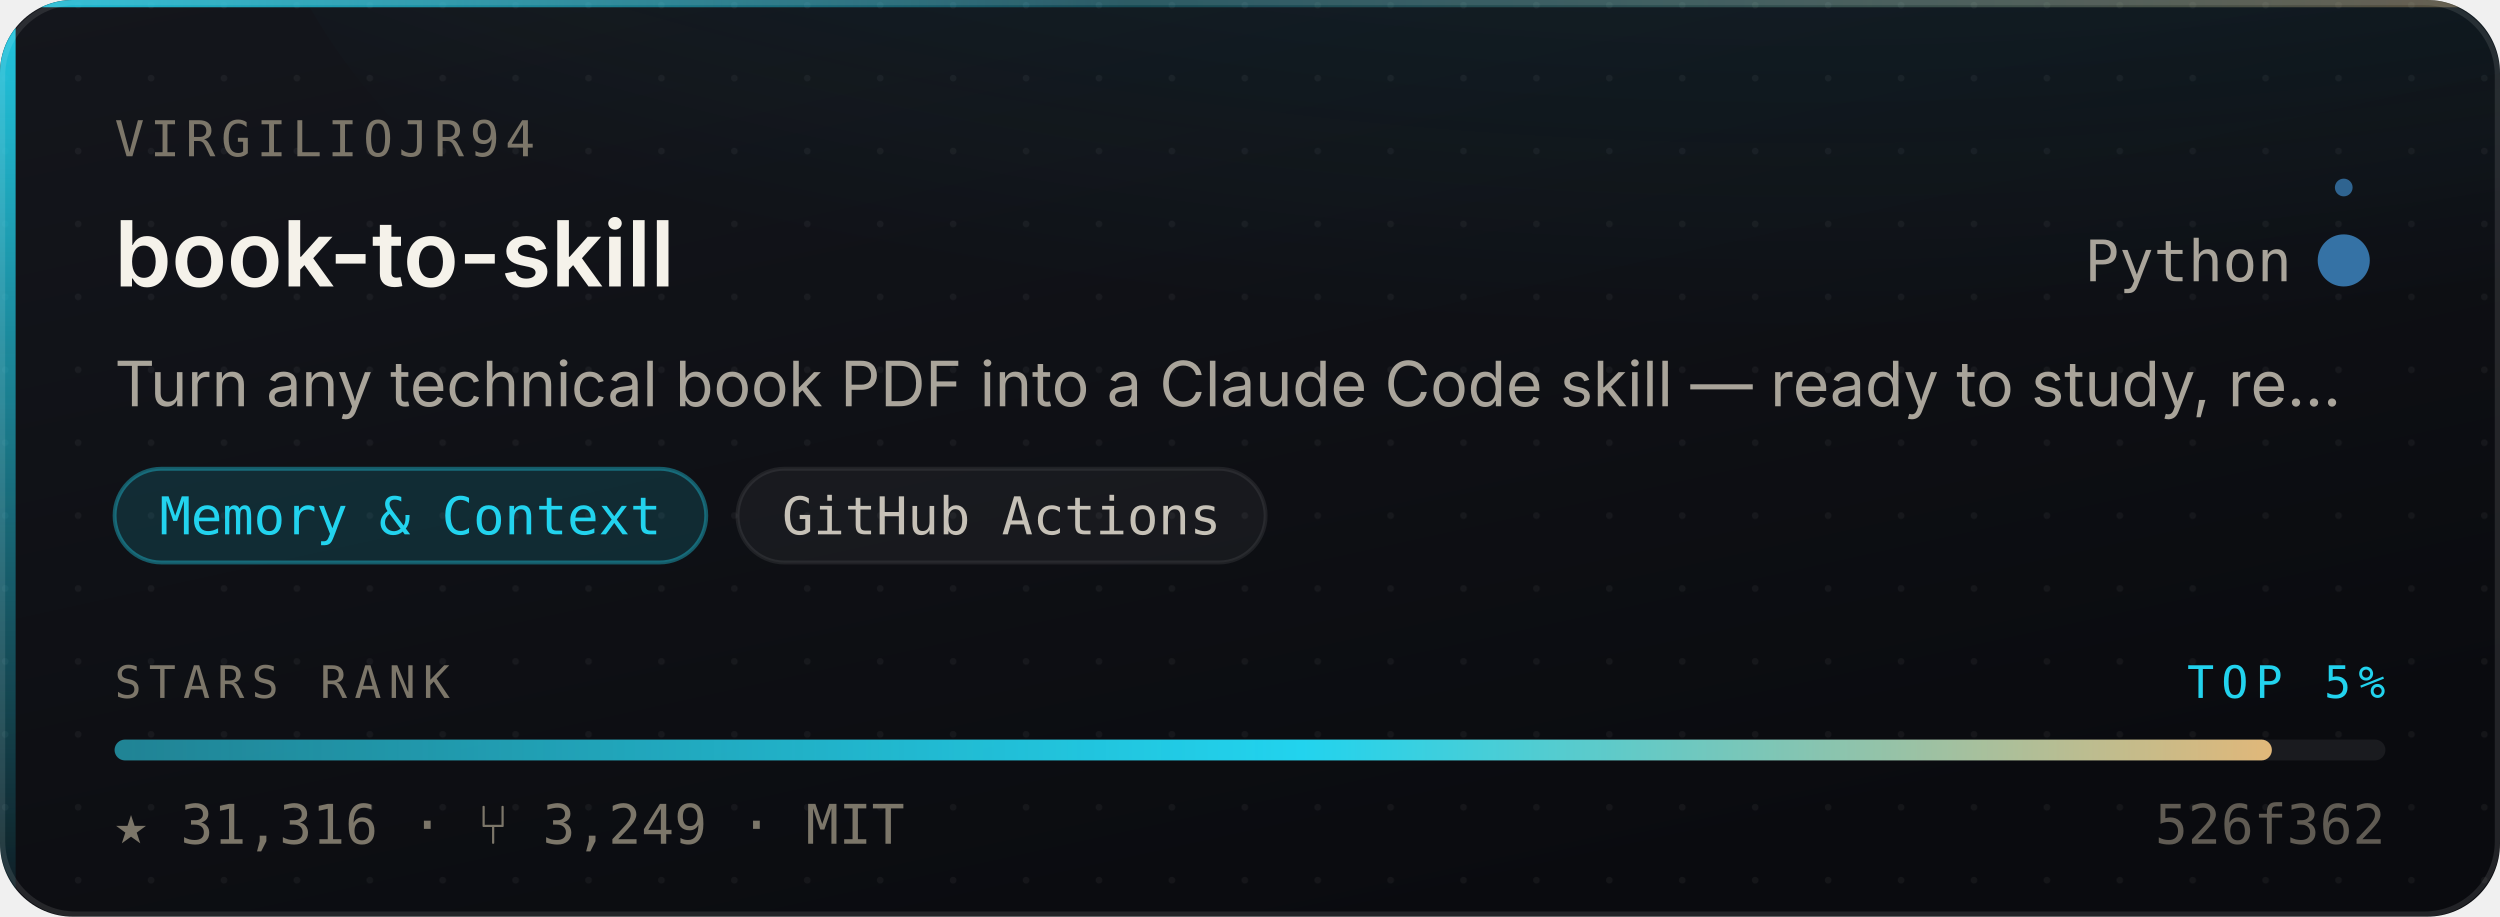
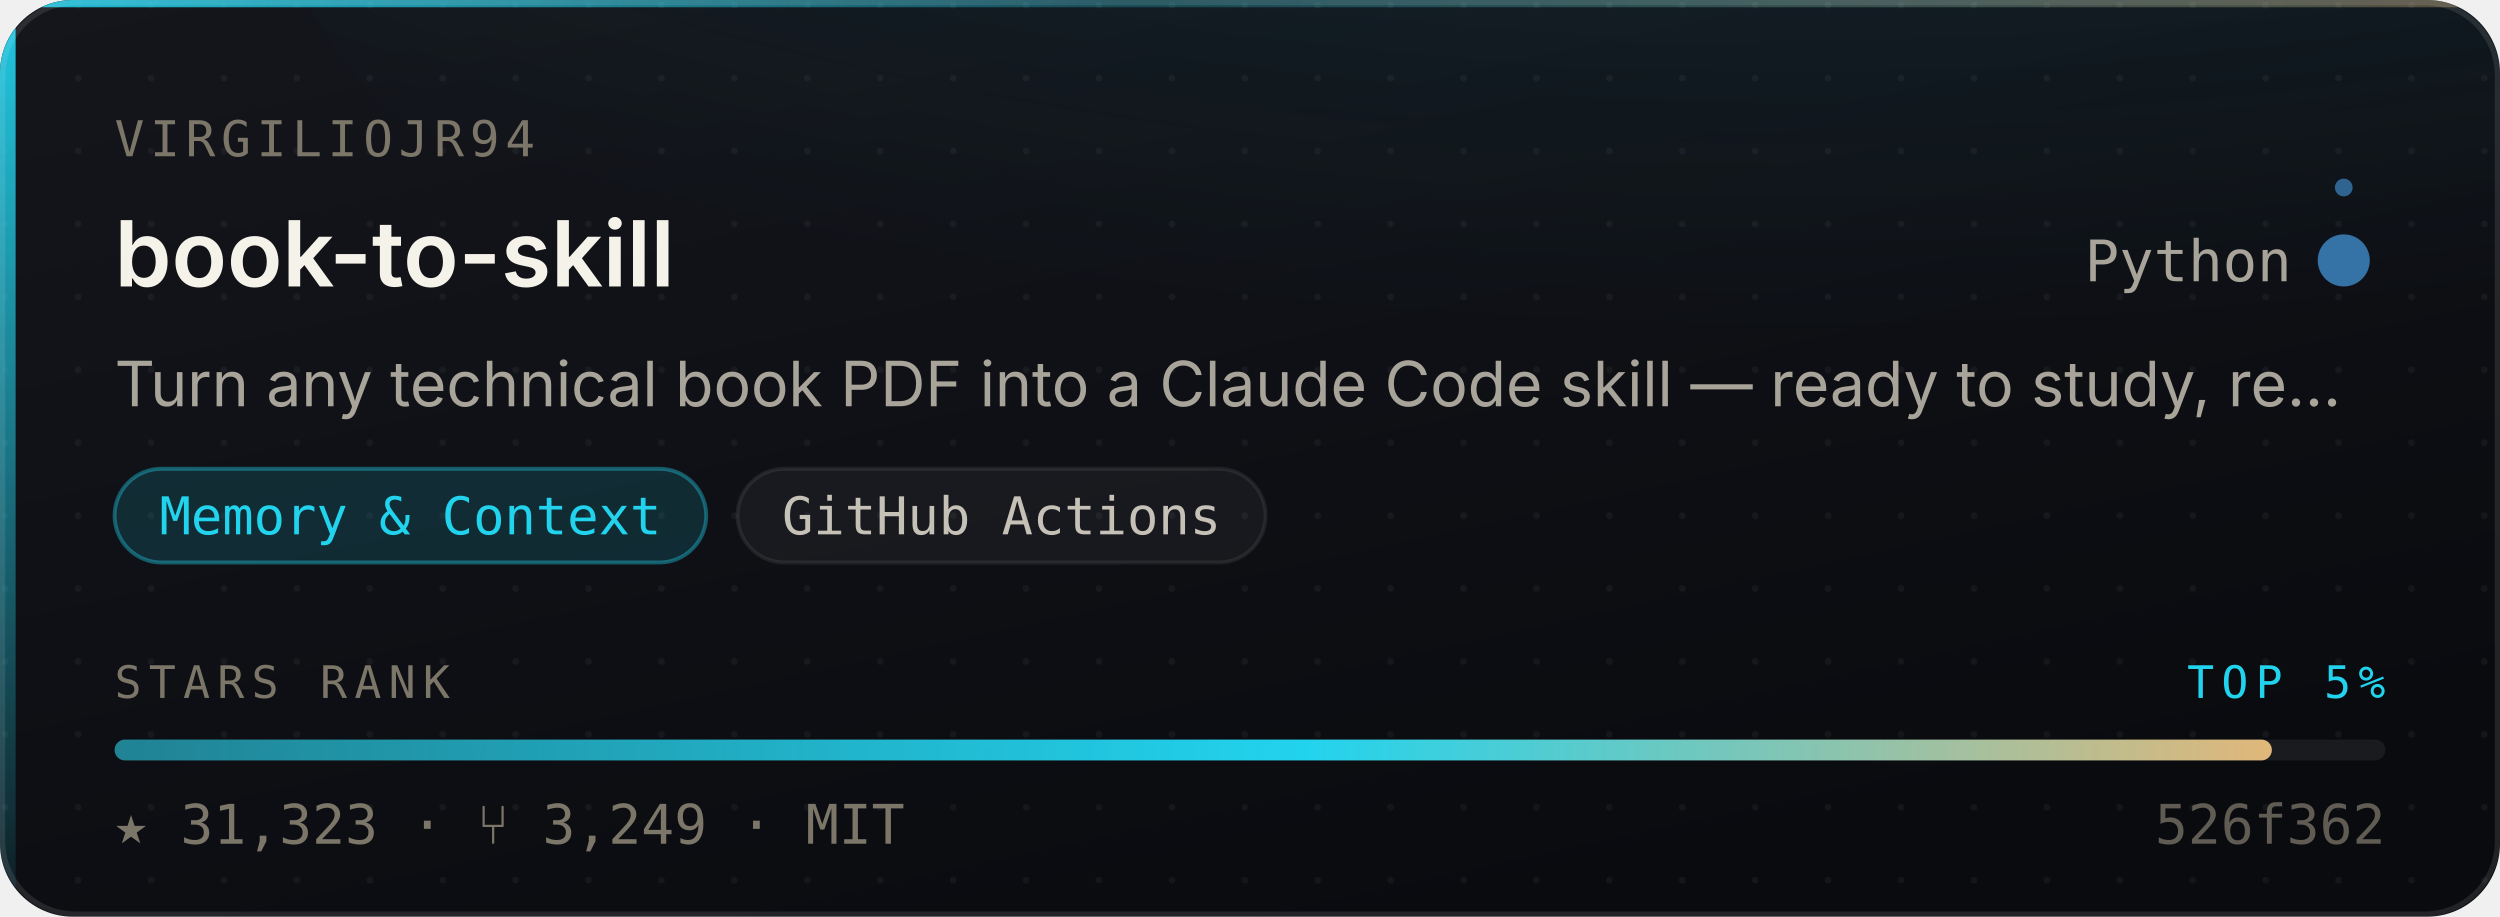
- <svg xmlns="http://www.w3.org/2000/svg" width="480" height="176" viewBox="0 0 480 176" role="img" aria-label="virgiliojr94/book-to-skill — Memory &amp; Context, 31,316 stars, top 5% of this corpus">
+ <svg xmlns="http://www.w3.org/2000/svg" width="480" height="176" viewBox="0 0 480 176" role="img" aria-label="virgiliojr94/book-to-skill — Memory &amp; Context, 31,323 stars, top 5% of this corpus">
  <style>
    /* Motion is additive decoration. With reduced motion requested the whole
       motion layer is hidden and the card is still complete and correct. */
    @media (prefers-reduced-motion: reduce){ .mo{ display:none } }
  </style>
  <defs>
    <linearGradient id="surface" x1="0" y1="0" x2="0.6" y2="1">
      <stop offset="0" stop-color="#14161C" />
      <stop offset="1" stop-color="#0A0B0F" />
    </linearGradient>
    <linearGradient id="edge" x1="0" y1="0" x2="1" y2="0">
      <stop offset="0" stop-color="#22D3EE" stop-opacity="0.9" />
      <stop offset="0.45" stop-color="#22D3EE" stop-opacity="0.25" />
      <stop offset="1" stop-color="#E3B778" stop-opacity="0.35" />
    </linearGradient>
    <linearGradient id="rail" x1="0" y1="0" x2="0" y2="1">
      <stop offset="0" stop-color="#22D3EE" stop-opacity="0.95" />
      <stop offset="1" stop-color="#22D3EE" stop-opacity="0.06" />
    </linearGradient>
    <radialGradient id="glow" cx="0.5" cy="0" r="0.85">
      <stop offset="0" stop-color="#22D3EE" stop-opacity="0.20" />
      <stop offset="1" stop-color="#22D3EE" stop-opacity="0" />
    </radialGradient>
    <linearGradient id="sheen" x1="0" y1="0" x2="1" y2="0">
      <stop offset="0" stop-color="#ffffff" stop-opacity="0" />
      <stop offset="0.5" stop-color="#ffffff" stop-opacity="0.055" />
      <stop offset="1" stop-color="#ffffff" stop-opacity="0" />
    </linearGradient>
    <linearGradient id="rankFill" x1="0" y1="0" x2="1" y2="0">
      <stop offset="0" stop-color="rgba(34,211,238,0.55)" />
      <stop offset="0.55" stop-color="#22D3EE" />
      <stop offset="1" stop-color="#E3B778" />
    </linearGradient>
    <pattern id="dots" width="14" height="14" patternUnits="userSpaceOnUse">
      <circle cx="1" cy="1" r="0.65" fill="#ffffff" opacity="0.045" />
    </pattern>
    <clipPath id="frame">
      <rect x="0" y="0" width="480" height="176" rx="14" />
    </clipPath>
  </defs>
  <g clip-path="url(#frame)">
    <rect width="480" height="176" fill="url(#surface)" />
    <rect width="480" height="176" fill="url(#dots)" />
    <ellipse cx="345.6" cy="-40" rx="297.6" ry="150" fill="url(#glow)" />
    <rect x="0" y="0" width="3" height="176" fill="url(#rail)" />
    <rect x="0" y="0" width="480" height="1.4" fill="url(#edge)" />
  </g>
  <rect x="0.5" y="0.5" width="479" height="175" rx="14" fill="none" stroke="rgba(255,255,255,0.10)" stroke-width="1" />
  <g class="mo" clip-path="url(#frame)">
    <rect x="-150" y="0" width="130" height="176" fill="url(#sheen)">
      <animate attributeName="x" values="-150;500" dur="5.5s" repeatCount="indefinite" />
    </rect>
    <circle r="2.6" fill="#22D3EE" opacity="0">
      <animateMotion dur="3.4s" repeatCount="indefinite" calcMode="linear" keyPoints="0.04;0.96" keyTimes="0;1" path="M1.5 0 L1.5 176" />
      <animate attributeName="opacity" values="0;0.95;0.95;0" keyTimes="0;0.12;0.82;1" dur="3.4s" repeatCount="indefinite" />
    </circle>
  </g>
  <text x="22" y="30" font-size="9.5" letter-spacing="1.1" fill="#7C7669" font-family="ui-monospace,SFMono-Regular,'SF Mono',Menlo,monospace">VIRGILIOJR94</text>
  <text x="22" y="55" font-size="17.5" font-weight="600" fill="#F5F2EA" font-family="-apple-system,BlinkMacSystemFont,'Segoe UI',Inter,Helvetica,Arial,sans-serif">book-to-skill</text>
  <text x="440" y="54" font-size="11" fill="#A9A49A" text-anchor="end" font-family="ui-monospace,SFMono-Regular,'SF Mono',Menlo,monospace">Python</text>
  <circle cx="450" cy="50" r="4.5" fill="#3572A5" />
  <g class="mo">
    <g>
      <animateTransform attributeName="transform" type="rotate" from="0 450 50" to="360 450 50" dur="7s" repeatCount="indefinite" />
      <circle cx="450" cy="36" r="1.7" fill="#3572A5" opacity="0.85" />
    </g>
    <circle cx="450" cy="50" r="4.5" fill="none" stroke="#3572A5" stroke-width="1">
      <animate attributeName="r" values="4.5;11;4.5" dur="4s" repeatCount="indefinite" />
      <animate attributeName="stroke-opacity" values="0.5;0;0.5" dur="4s" repeatCount="indefinite" />
    </circle>
  </g>
  <text x="22" y="78" font-size="12" fill="#A9A49A" font-family="-apple-system,BlinkMacSystemFont,'Segoe UI',Inter,Helvetica,Arial,sans-serif">Turn any technical book PDF into a Claude Code skill — ready to study, re…</text>
  <rect x="22.0" y="90" width="113.6" height="18" rx="9" fill="rgba(34,211,238,0.14)" stroke="rgba(34,211,238,0.38)" stroke-width="0.75" />
  <text x="78.8" y="102.6" font-size="10" fill="#22D3EE" text-anchor="middle" font-family="ui-monospace,SFMono-Regular,'SF Mono',Menlo,monospace">Memory &amp; Context</text>
  <rect x="141.6" y="90" width="101.4" height="18" rx="9" fill="rgba(255,255,255,0.045)" stroke="rgba(255,255,255,0.075)" stroke-width="0.75" />
  <text x="192.3" y="102.6" font-size="10" fill="#C6C1B7" text-anchor="middle" font-family="ui-monospace,SFMono-Regular,'SF Mono',Menlo,monospace">GitHub Actions</text>
  <text x="22" y="134" font-size="8.6" letter-spacing="1.4" fill="#7C7669" font-family="ui-monospace,SFMono-Regular,'SF Mono',Menlo,monospace">STARS RANK</text>
  <text x="458" y="134" font-size="8.6" letter-spacing="1.4" fill="#22D3EE" text-anchor="end" font-family="ui-monospace,SFMono-Regular,'SF Mono',Menlo,monospace">TOP 5%</text>
  <rect x="22" y="142" width="436" height="4" rx="2" fill="rgba(255,255,255,0.07)" />
  <rect x="22" y="142" width="414.2" height="4" rx="2" fill="url(#rankFill)">
    <animate attributeName="width" from="0" to="414.2" dur="1.1s" fill="freeze" calcMode="spline" keySplines="0.16 1 0.3 1" keyTimes="0;1" />
  </rect>
-   <text x="22" y="162" font-size="10.5" fill="#7C7669" font-family="ui-monospace,SFMono-Regular,'SF Mono',Menlo,monospace">★ 31,316   ·   ⑂ 3,249   ·   MIT</text>
+   <text x="22" y="162" font-size="10.5" fill="#7C7669" font-family="ui-monospace,SFMono-Regular,'SF Mono',Menlo,monospace">★ 31,323   ·   ⑂ 3,249   ·   MIT</text>
  <text x="458" y="162" font-size="10.5" fill="#7C7669" text-anchor="end" font-family="ui-monospace,SFMono-Regular,'SF Mono',Menlo,monospace" opacity="0.75">526f362</text>
</svg>
